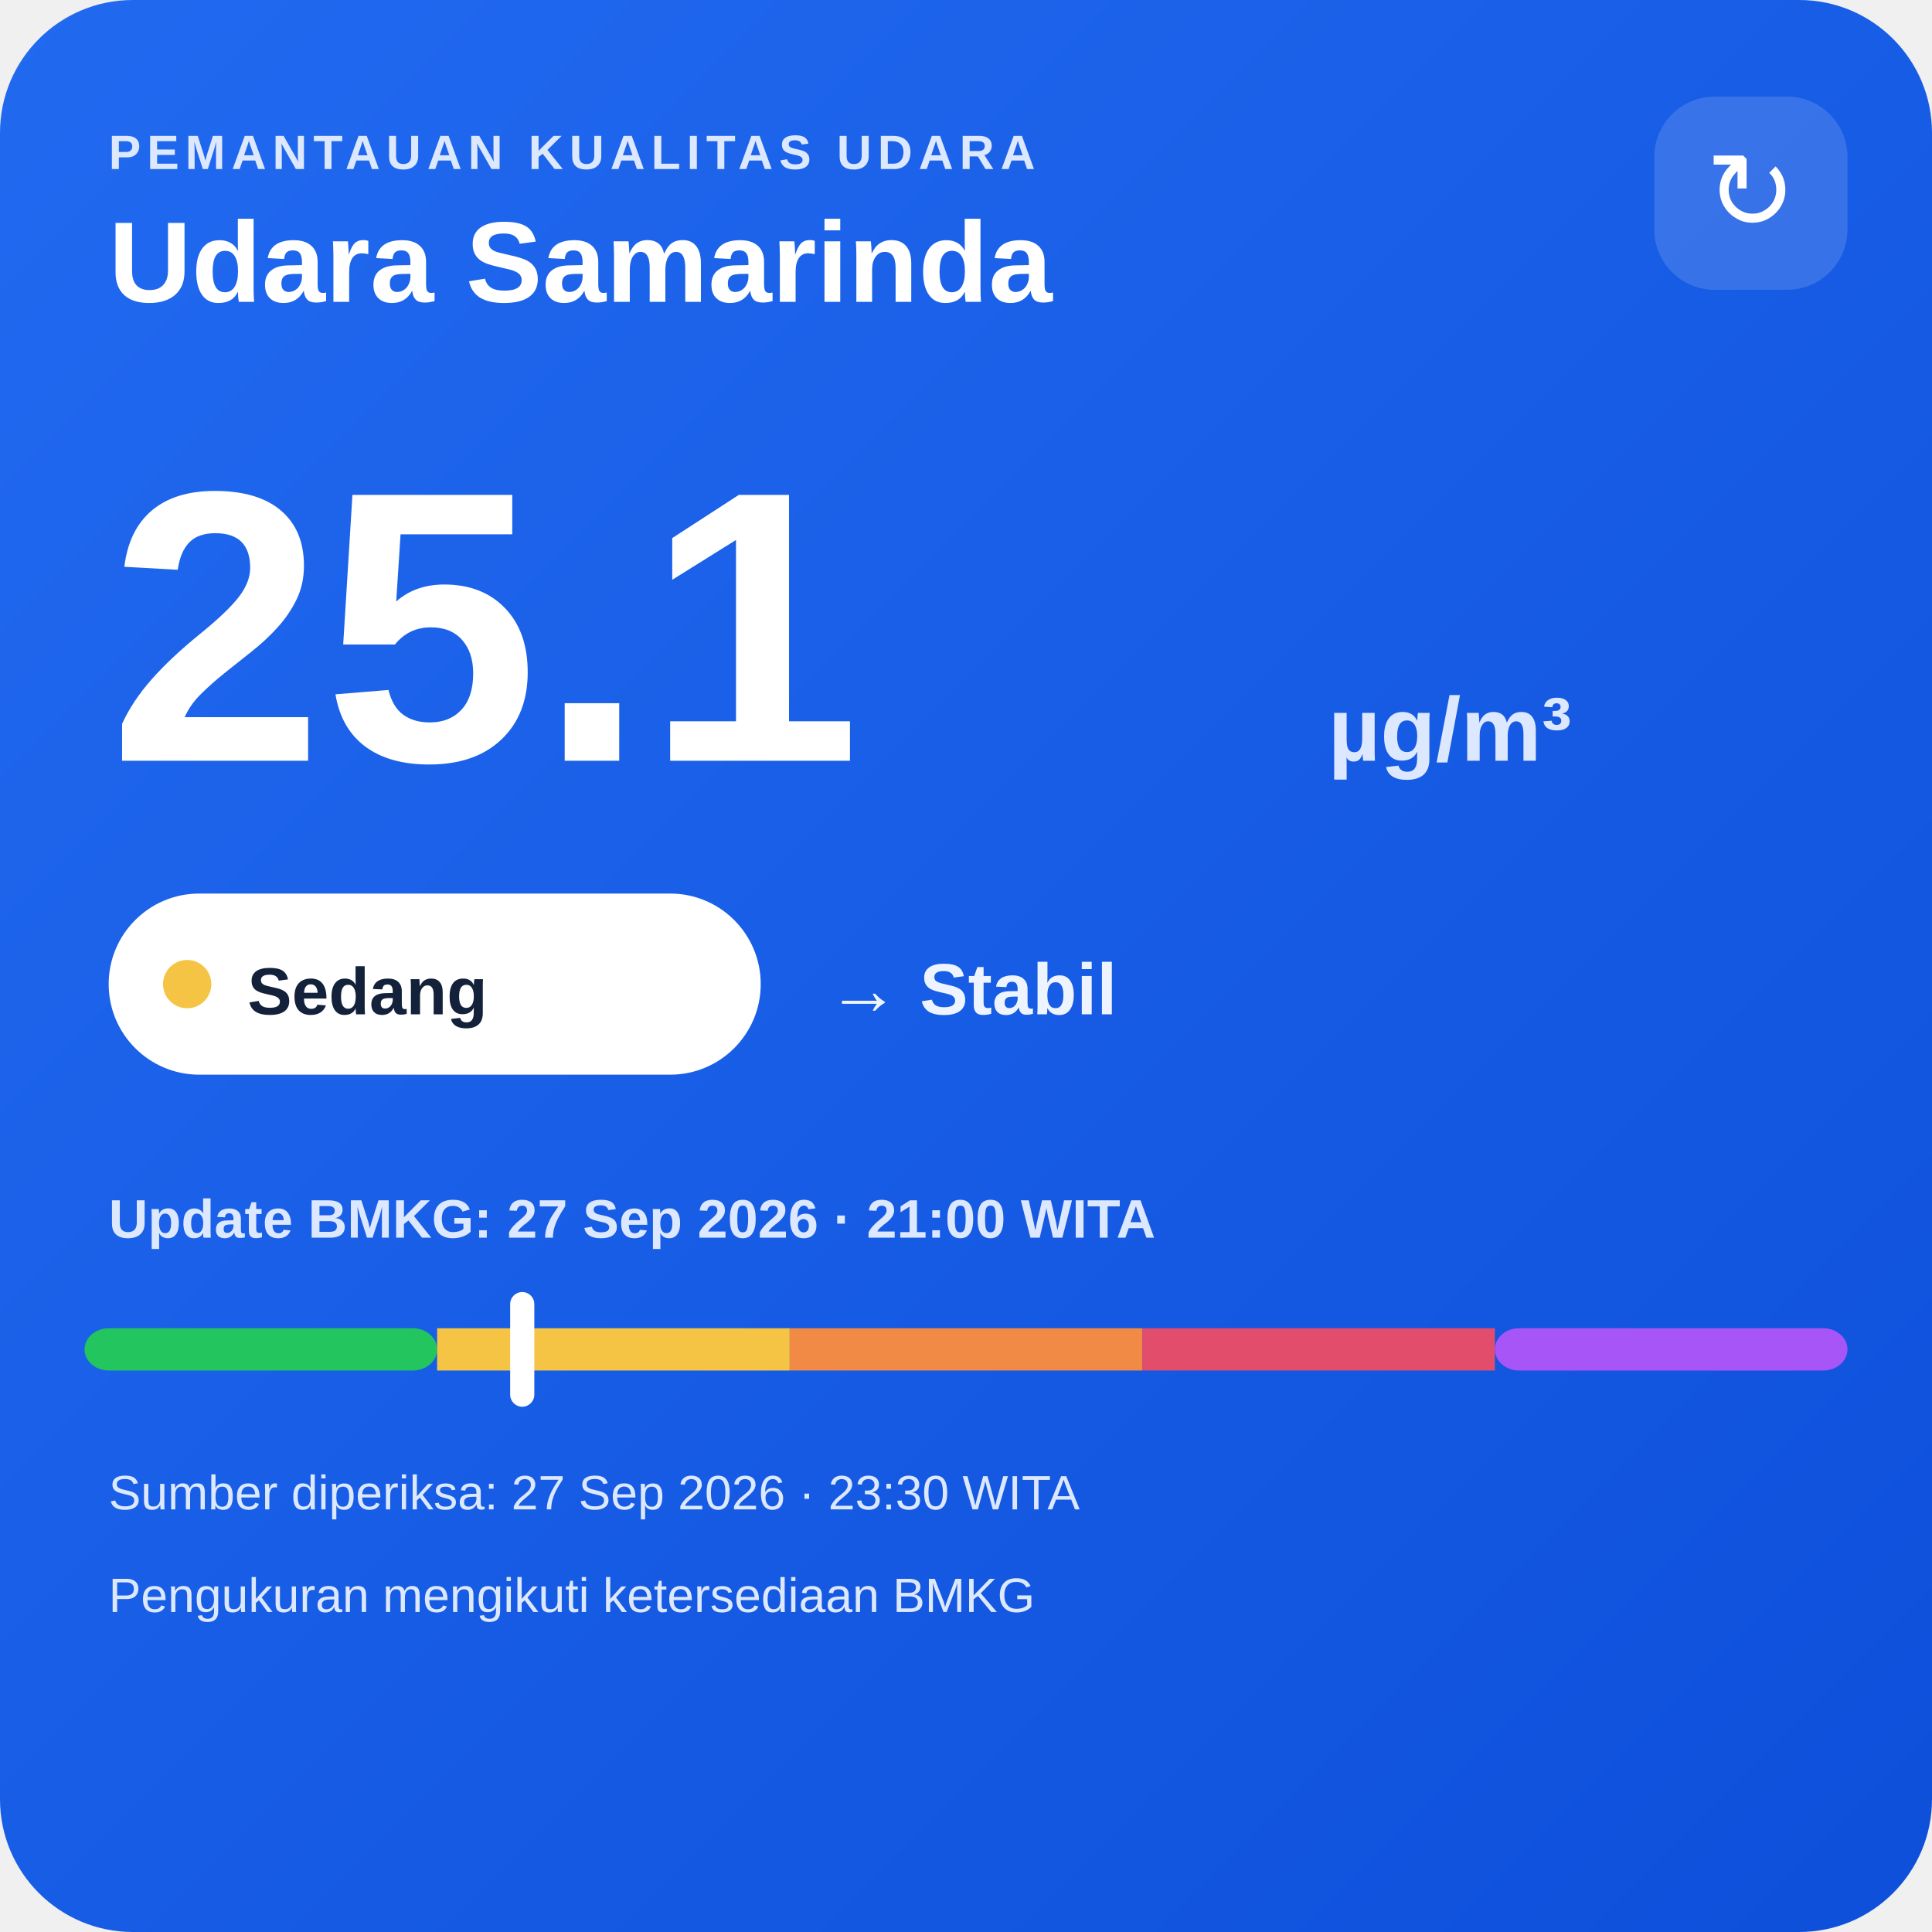
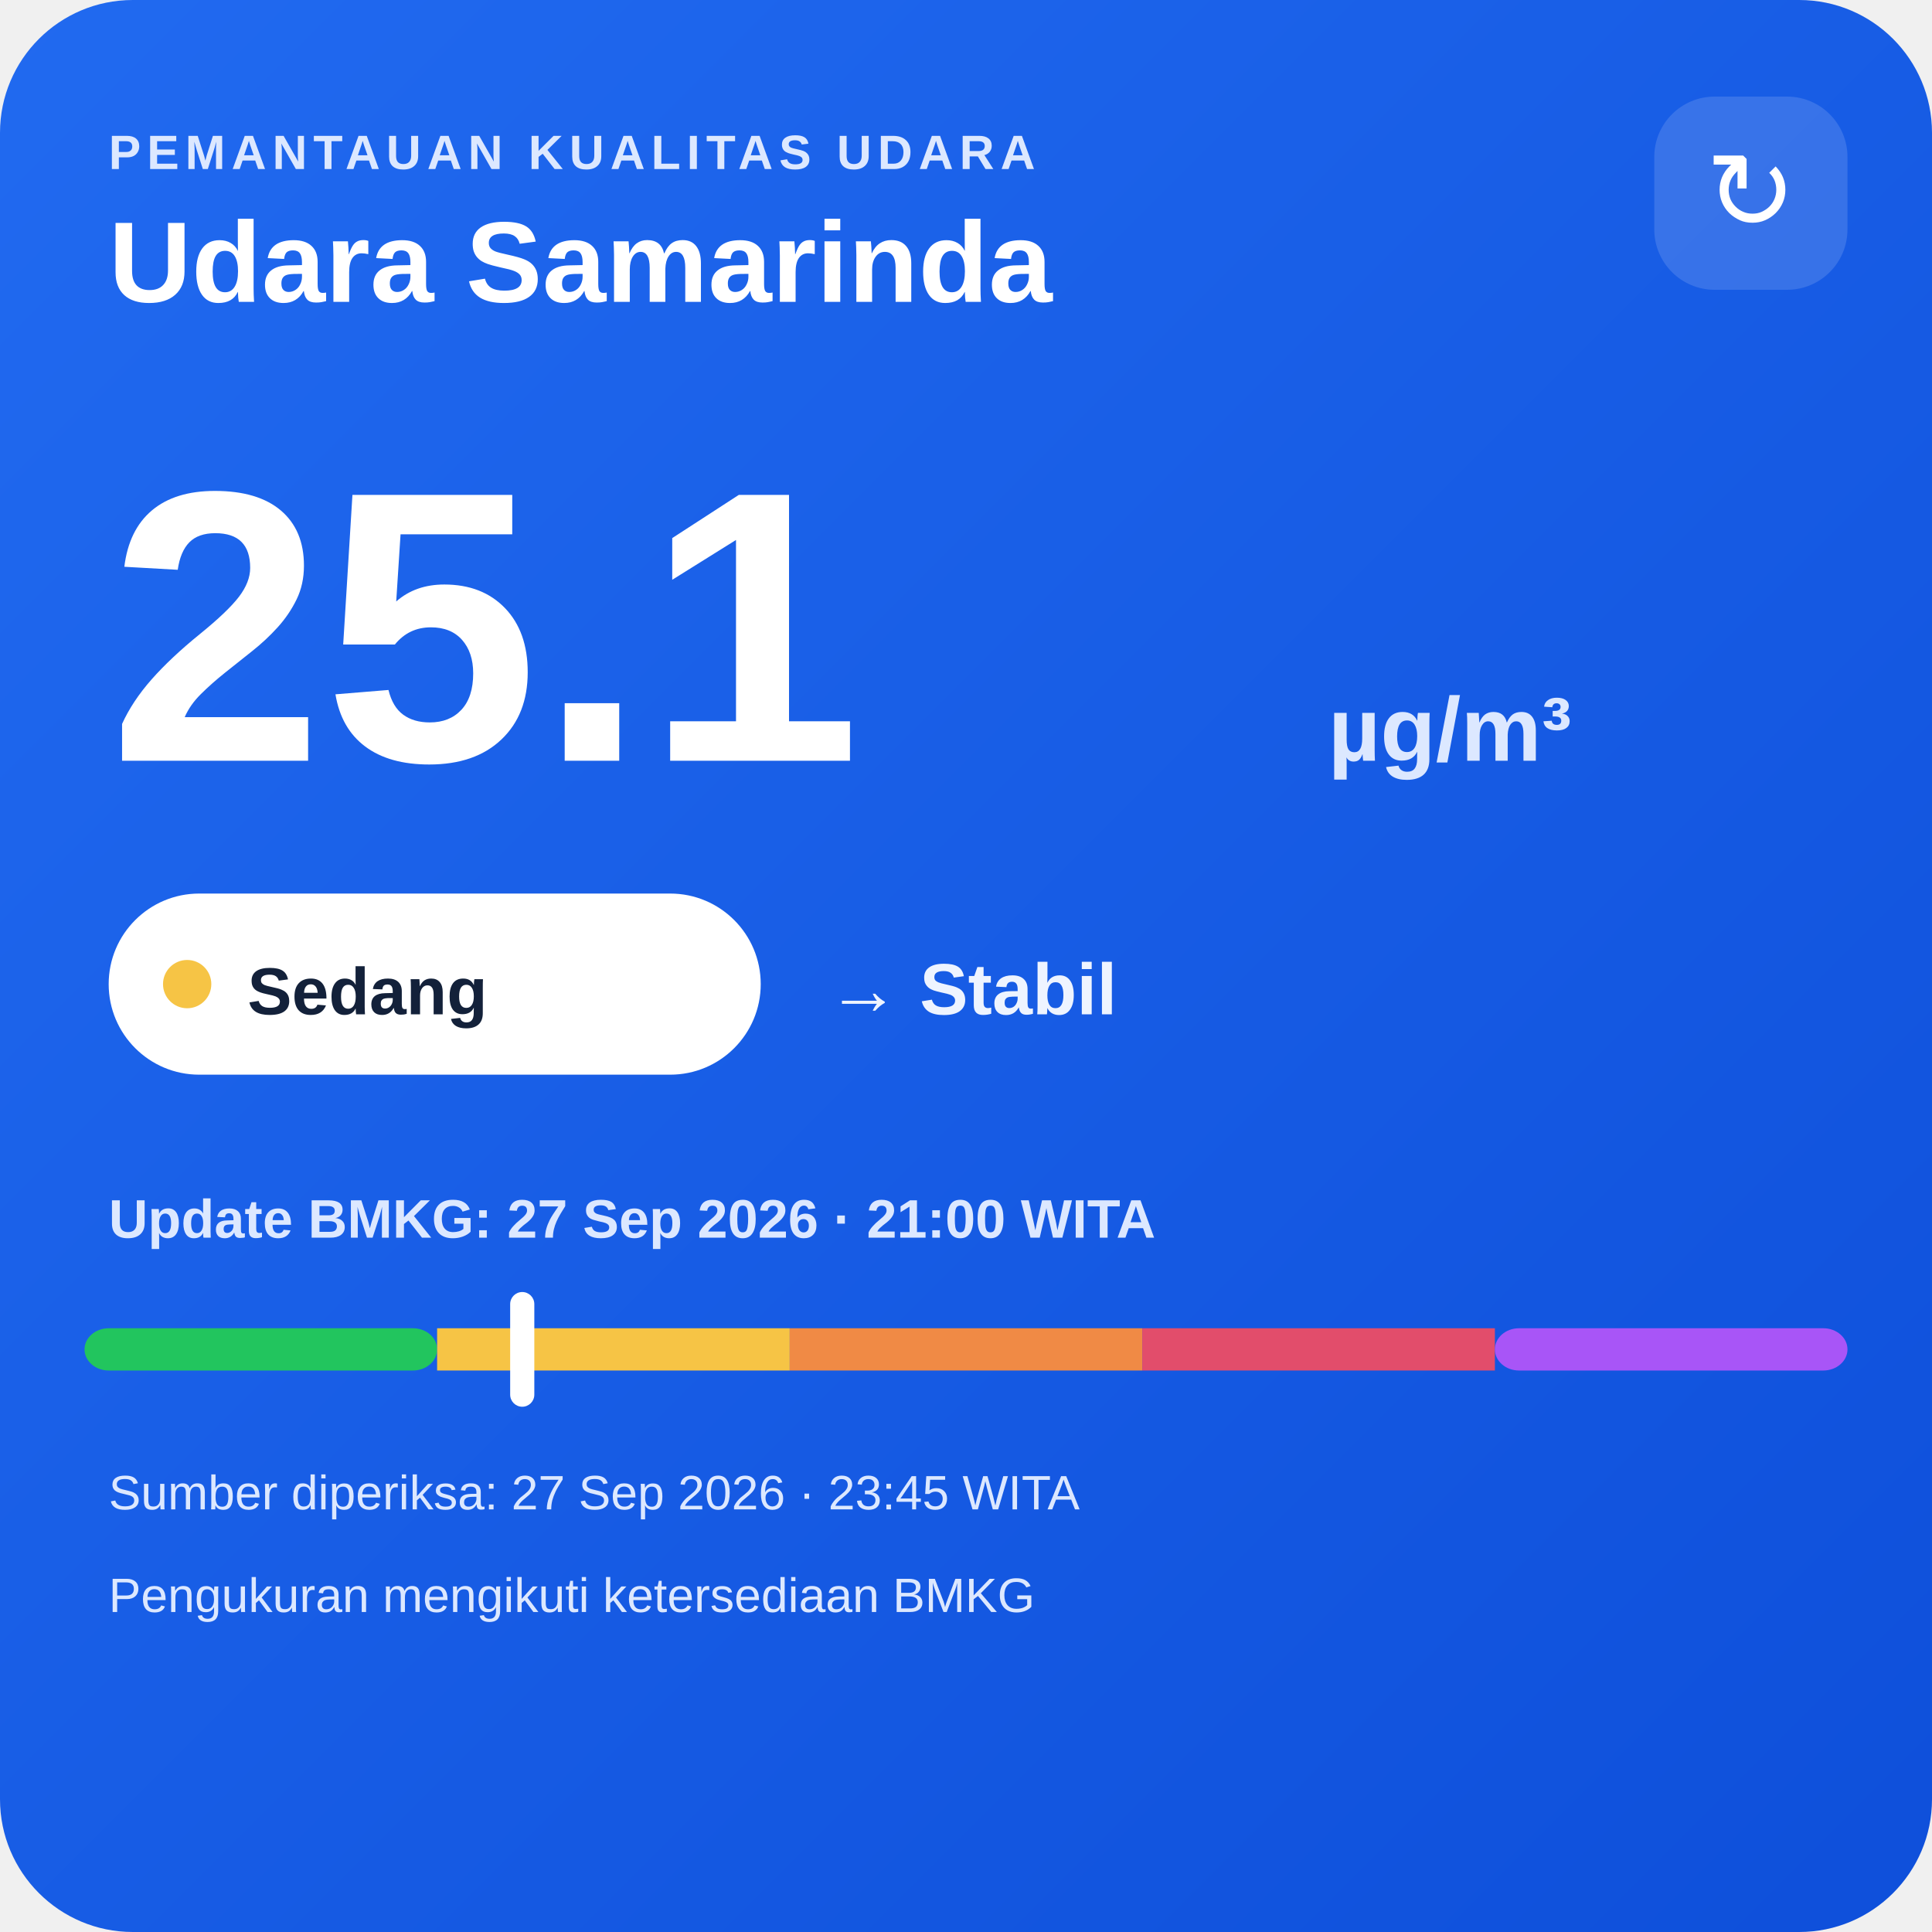
<svg xmlns="http://www.w3.org/2000/svg" width="320" height="320" viewBox="0 0 320 320">
  <defs>
    <linearGradient id="bg" x1="0" y1="0" x2="1" y2="1">
      <stop offset="0" stop-color="#216af0" />
      <stop offset="1" stop-color="#0e4fda" />
    </linearGradient>
  </defs>
  <rect width="320" height="320" rx="22" fill="url(#bg)" />
  <text x="18" y="28" fill="#dce8ff" font-family="Arial,sans-serif" font-size="8" font-weight="700" letter-spacing="1">PEMANTAUAN KUALITAS UDARA</text>
  <text x="18" y="50" fill="#ffffff" font-family="Arial,sans-serif" font-size="19" font-weight="700">Udara Samarinda</text>
  <rect x="274" y="16" width="32" height="32" rx="10" fill="#ffffff" fill-opacity=".14" />
  <text x="290" y="38" text-anchor="middle" fill="#ffffff" font-family="Arial,sans-serif" font-size="18">↻</text>
  <text x="18" y="126" fill="#ffffff" font-family="Arial,sans-serif" font-size="64" font-weight="800">25.1</text>
  <text x="220" y="126" fill="#dce8ff" font-family="Arial,sans-serif" font-size="15" font-weight="700">µg/m³</text>
  <rect x="18" y="148" width="108" height="30" rx="15" fill="#ffffff" />
  <circle cx="31" cy="163" r="4" fill="#f6c445" />
  <text x="41" y="168" fill="#13213a" font-family="Arial,sans-serif" font-size="11" font-weight="700">Sedang</text>
  <text x="137" y="168" fill="#eef4ff" font-family="Arial,sans-serif" font-size="12" font-weight="700">→ Stabil</text>
  <text x="18" y="205" fill="#dce8ff" font-family="Arial,sans-serif" font-size="9" font-weight="700">Update BMKG: 27 Sep 2026 · 21:00 WITA</text>
  <rect x="14" y="220" width="58.4" height="7" rx="4" fill="#22c55e" />
  <rect x="72.4" y="220" width="58.4" height="7" fill="#f6c445" />
  <rect x="130.8" y="220" width="58.4" height="7" fill="#f08a45" />
  <rect x="189.2" y="220" width="58.4" height="7" fill="#e24d6b" />
  <rect x="247.6" y="220" width="58.4" height="7" rx="4" fill="#a855f7" />
  <rect x="84.5" y="214" width="4" height="19" rx="2" fill="#ffffff" />
-   <text x="18" y="250" fill="#dce8ff" font-family="Arial,sans-serif" font-size="8">Sumber diperiksa: 27 Sep 2026 · 23:30 WITA</text>
+   <text x="18" y="250" fill="#dce8ff" font-family="Arial,sans-serif" font-size="8">Sumber diperiksa: 27 Sep 2026 · 23:45 WITA</text>
  <text x="18" y="267" fill="#dce8ff" font-family="Arial,sans-serif" font-size="8">Pengukuran mengikuti ketersediaan BMKG</text>
</svg>
